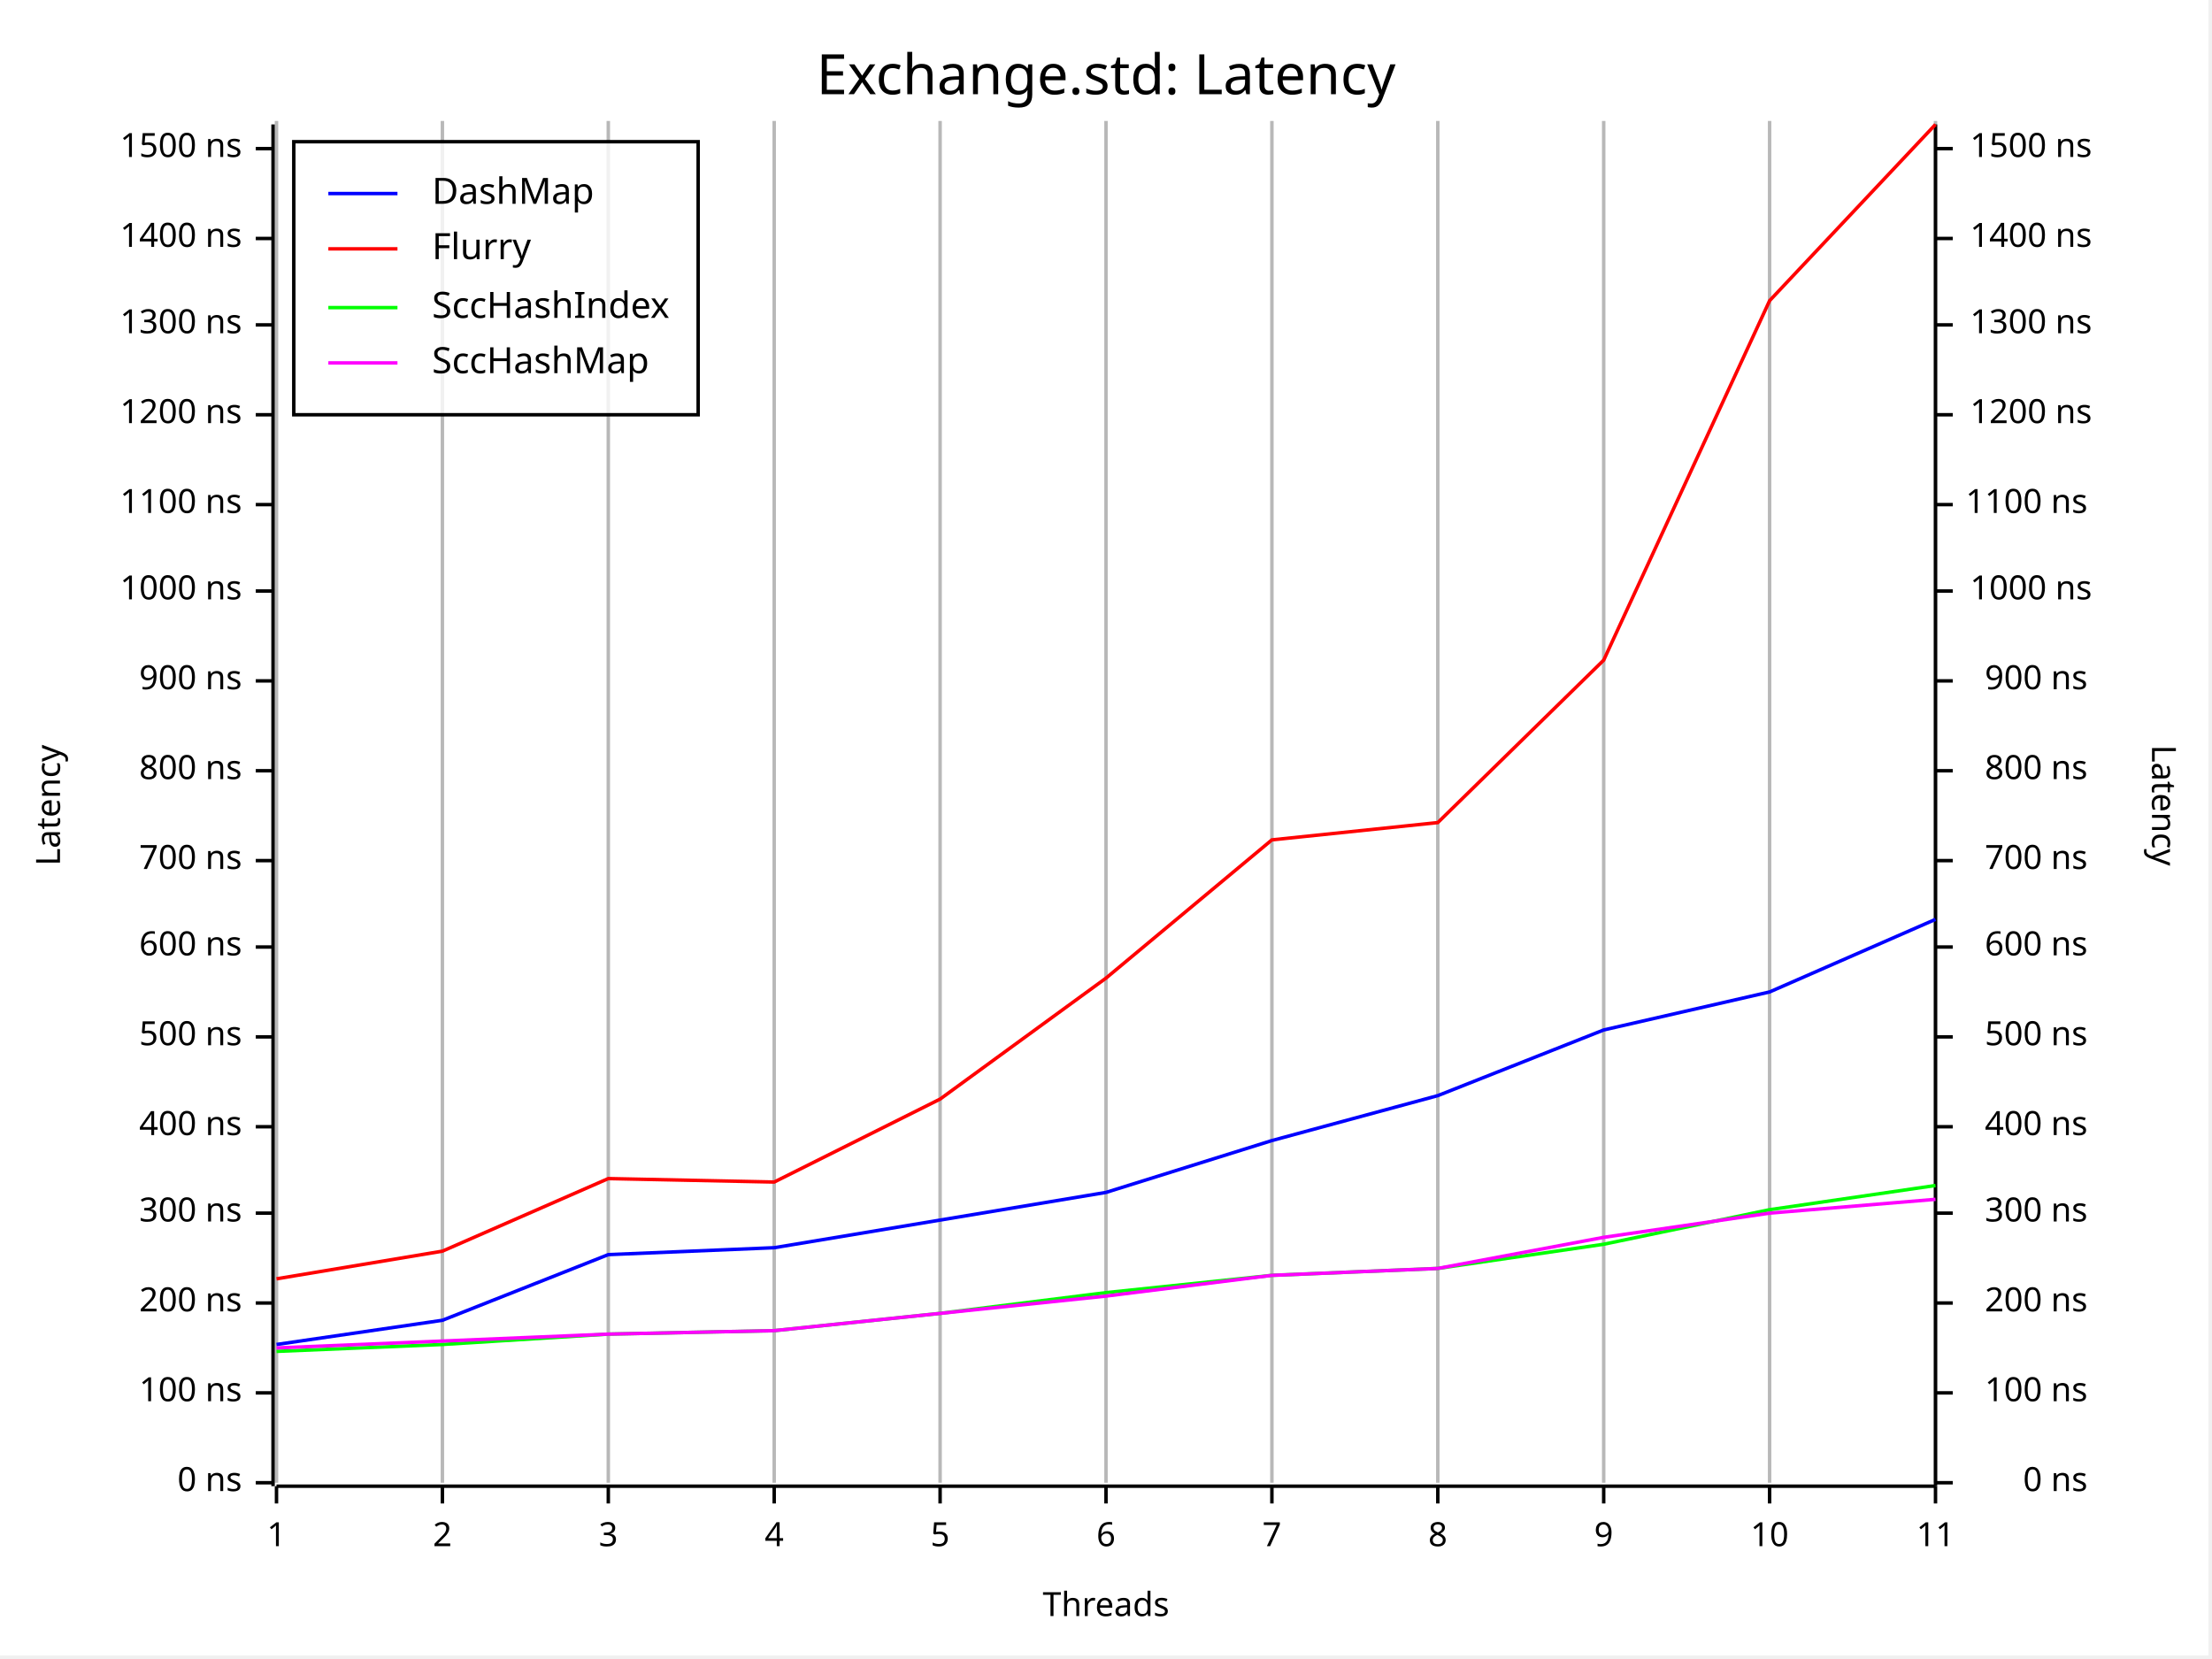
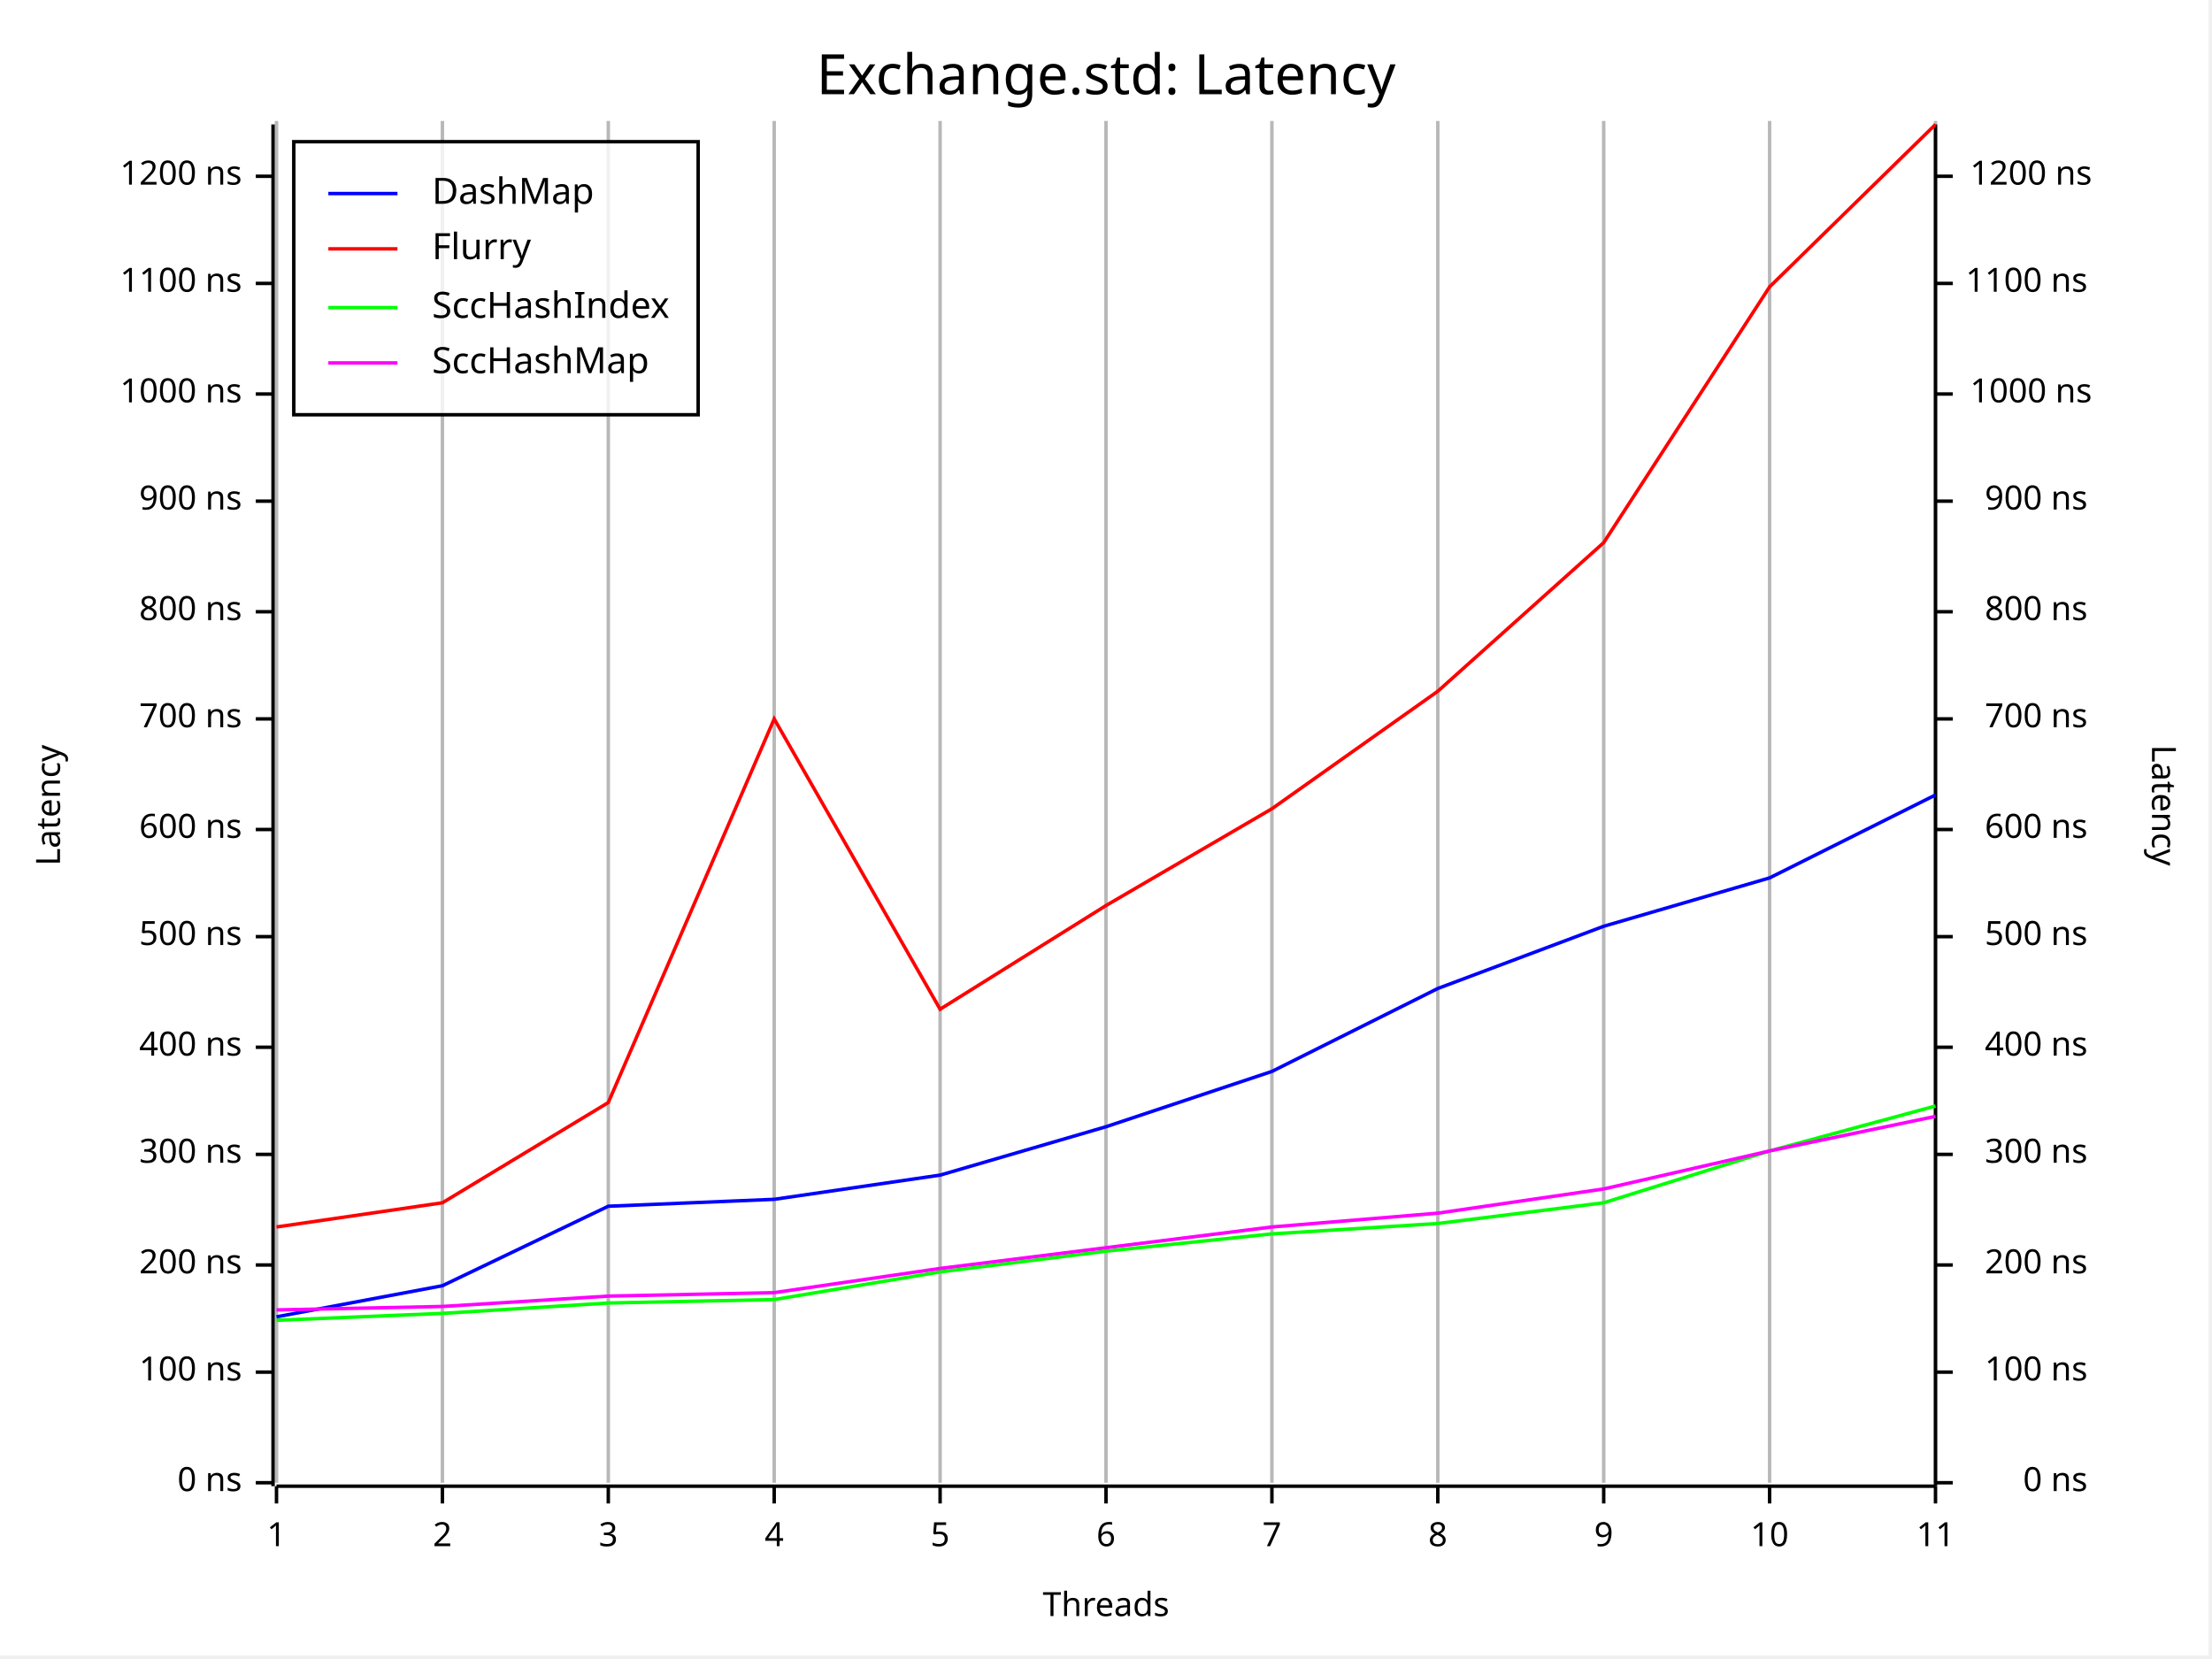
<svg xmlns="http://www.w3.org/2000/svg" width="640" height="480" viewBox="0 0 640 480">
  <rect x="0" y="0" width="639" height="479" opacity="1" fill="#FFFFFF" stroke="none" />
  <text x="320" y="15" dy="0.76em" text-anchor="middle" font-family="Fira Code" font-size="16.129" opacity="1" fill="#000000">
Exchange.std: Latency
</text>
  <line opacity="0.1" stroke="#000000" stroke-width="1" x1="80" y1="429" x2="80" y2="35" />
  <line opacity="0.1" stroke="#000000" stroke-width="1" x1="128" y1="429" x2="128" y2="35" />
  <line opacity="0.1" stroke="#000000" stroke-width="1" x1="176" y1="429" x2="176" y2="35" />
  <line opacity="0.1" stroke="#000000" stroke-width="1" x1="224" y1="429" x2="224" y2="35" />
  <line opacity="0.1" stroke="#000000" stroke-width="1" x1="272" y1="429" x2="272" y2="35" />
  <line opacity="0.1" stroke="#000000" stroke-width="1" x1="320" y1="429" x2="320" y2="35" />
  <line opacity="0.1" stroke="#000000" stroke-width="1" x1="368" y1="429" x2="368" y2="35" />
  <line opacity="0.1" stroke="#000000" stroke-width="1" x1="416" y1="429" x2="416" y2="35" />
  <line opacity="0.1" stroke="#000000" stroke-width="1" x1="464" y1="429" x2="464" y2="35" />
  <line opacity="0.1" stroke="#000000" stroke-width="1" x1="512" y1="429" x2="512" y2="35" />
  <line opacity="0.1" stroke="#000000" stroke-width="1" x1="560" y1="429" x2="560" y2="35" />
  <text x="10" y="233" dy="0.76em" text-anchor="middle" font-family="sans-serif" font-size="9.677" opacity="1" fill="#000000" transform="rotate(270, 10, 233)">
Latency
</text>
  <text x="320" y="470" dy="-0.5ex" text-anchor="middle" font-family="sans-serif" font-size="9.677" opacity="1" fill="#000000">
Threads
</text>
  <text x="630" y="233" dy="0.76em" text-anchor="middle" font-family="sans-serif" font-size="9.677" opacity="1" fill="#000000" transform="rotate(90, 630, 233)">
Latency
</text>
  <line opacity="0.2" stroke="#000000" stroke-width="1" x1="80" y1="429" x2="80" y2="35" />
  <line opacity="0.2" stroke="#000000" stroke-width="1" x1="128" y1="429" x2="128" y2="35" />
  <line opacity="0.2" stroke="#000000" stroke-width="1" x1="176" y1="429" x2="176" y2="35" />
  <line opacity="0.2" stroke="#000000" stroke-width="1" x1="224" y1="429" x2="224" y2="35" />
  <line opacity="0.2" stroke="#000000" stroke-width="1" x1="272" y1="429" x2="272" y2="35" />
  <line opacity="0.2" stroke="#000000" stroke-width="1" x1="320" y1="429" x2="320" y2="35" />
  <line opacity="0.2" stroke="#000000" stroke-width="1" x1="368" y1="429" x2="368" y2="35" />
  <line opacity="0.2" stroke="#000000" stroke-width="1" x1="416" y1="429" x2="416" y2="35" />
  <line opacity="0.2" stroke="#000000" stroke-width="1" x1="464" y1="429" x2="464" y2="35" />
  <line opacity="0.2" stroke="#000000" stroke-width="1" x1="512" y1="429" x2="512" y2="35" />
  <line opacity="0.2" stroke="#000000" stroke-width="1" x1="560" y1="429" x2="560" y2="35" />
  <polyline fill="none" opacity="1" stroke="#000000" stroke-width="1" points="79,36 79,430 " />
  <text x="70" y="429" dy="0.5ex" text-anchor="end" font-family="sans-serif" font-size="9.677" opacity="1" fill="#000000">
0 ns
</text>
  <polyline fill="none" opacity="1" stroke="#000000" stroke-width="1" points="74,429 79,429 " />
-   <text x="70" y="403" dy="0.5ex" text-anchor="end" font-family="sans-serif" font-size="9.677" opacity="1" fill="#000000">
+   <text x="70" y="397" dy="0.5ex" text-anchor="end" font-family="sans-serif" font-size="9.677" opacity="1" fill="#000000">
100 ns
</text>
-   <polyline fill="none" opacity="1" stroke="#000000" stroke-width="1" points="74,403 79,403 " />
-   <text x="70" y="377" dy="0.5ex" text-anchor="end" font-family="sans-serif" font-size="9.677" opacity="1" fill="#000000">
+   <polyline fill="none" opacity="1" stroke="#000000" stroke-width="1" points="74,397 79,397 " />
+   <text x="70" y="366" dy="0.5ex" text-anchor="end" font-family="sans-serif" font-size="9.677" opacity="1" fill="#000000">
200 ns
</text>
-   <polyline fill="none" opacity="1" stroke="#000000" stroke-width="1" points="74,377 79,377 " />
-   <text x="70" y="351" dy="0.5ex" text-anchor="end" font-family="sans-serif" font-size="9.677" opacity="1" fill="#000000">
+   <polyline fill="none" opacity="1" stroke="#000000" stroke-width="1" points="74,366 79,366 " />
+   <text x="70" y="334" dy="0.5ex" text-anchor="end" font-family="sans-serif" font-size="9.677" opacity="1" fill="#000000">
300 ns
</text>
-   <polyline fill="none" opacity="1" stroke="#000000" stroke-width="1" points="74,351 79,351 " />
-   <text x="70" y="326" dy="0.5ex" text-anchor="end" font-family="sans-serif" font-size="9.677" opacity="1" fill="#000000">
+   <polyline fill="none" opacity="1" stroke="#000000" stroke-width="1" points="74,334 79,334 " />
+   <text x="70" y="303" dy="0.5ex" text-anchor="end" font-family="sans-serif" font-size="9.677" opacity="1" fill="#000000">
400 ns
</text>
-   <polyline fill="none" opacity="1" stroke="#000000" stroke-width="1" points="74,326 79,326 " />
-   <text x="70" y="300" dy="0.5ex" text-anchor="end" font-family="sans-serif" font-size="9.677" opacity="1" fill="#000000">
+   <polyline fill="none" opacity="1" stroke="#000000" stroke-width="1" points="74,303 79,303 " />
+   <text x="70" y="271" dy="0.5ex" text-anchor="end" font-family="sans-serif" font-size="9.677" opacity="1" fill="#000000">
500 ns
</text>
-   <polyline fill="none" opacity="1" stroke="#000000" stroke-width="1" points="74,300 79,300 " />
-   <text x="70" y="274" dy="0.5ex" text-anchor="end" font-family="sans-serif" font-size="9.677" opacity="1" fill="#000000">
+   <polyline fill="none" opacity="1" stroke="#000000" stroke-width="1" points="74,271 79,271 " />
+   <text x="70" y="240" dy="0.5ex" text-anchor="end" font-family="sans-serif" font-size="9.677" opacity="1" fill="#000000">
600 ns
</text>
-   <polyline fill="none" opacity="1" stroke="#000000" stroke-width="1" points="74,274 79,274 " />
-   <text x="70" y="249" dy="0.5ex" text-anchor="end" font-family="sans-serif" font-size="9.677" opacity="1" fill="#000000">
+   <polyline fill="none" opacity="1" stroke="#000000" stroke-width="1" points="74,240 79,240 " />
+   <text x="70" y="208" dy="0.5ex" text-anchor="end" font-family="sans-serif" font-size="9.677" opacity="1" fill="#000000">
700 ns
</text>
-   <polyline fill="none" opacity="1" stroke="#000000" stroke-width="1" points="74,249 79,249 " />
-   <text x="70" y="223" dy="0.5ex" text-anchor="end" font-family="sans-serif" font-size="9.677" opacity="1" fill="#000000">
+   <polyline fill="none" opacity="1" stroke="#000000" stroke-width="1" points="74,208 79,208 " />
+   <text x="70" y="177" dy="0.5ex" text-anchor="end" font-family="sans-serif" font-size="9.677" opacity="1" fill="#000000">
800 ns
</text>
-   <polyline fill="none" opacity="1" stroke="#000000" stroke-width="1" points="74,223 79,223 " />
-   <text x="70" y="197" dy="0.5ex" text-anchor="end" font-family="sans-serif" font-size="9.677" opacity="1" fill="#000000">
+   <polyline fill="none" opacity="1" stroke="#000000" stroke-width="1" points="74,177 79,177 " />
+   <text x="70" y="145" dy="0.5ex" text-anchor="end" font-family="sans-serif" font-size="9.677" opacity="1" fill="#000000">
900 ns
</text>
-   <polyline fill="none" opacity="1" stroke="#000000" stroke-width="1" points="74,197 79,197 " />
-   <text x="70" y="171" dy="0.5ex" text-anchor="end" font-family="sans-serif" font-size="9.677" opacity="1" fill="#000000">
+   <polyline fill="none" opacity="1" stroke="#000000" stroke-width="1" points="74,145 79,145 " />
+   <text x="70" y="114" dy="0.5ex" text-anchor="end" font-family="sans-serif" font-size="9.677" opacity="1" fill="#000000">
1000 ns
</text>
-   <polyline fill="none" opacity="1" stroke="#000000" stroke-width="1" points="74,171 79,171 " />
-   <text x="70" y="146" dy="0.5ex" text-anchor="end" font-family="sans-serif" font-size="9.677" opacity="1" fill="#000000">
+   <polyline fill="none" opacity="1" stroke="#000000" stroke-width="1" points="74,114 79,114 " />
+   <text x="70" y="82" dy="0.5ex" text-anchor="end" font-family="sans-serif" font-size="9.677" opacity="1" fill="#000000">
1100 ns
</text>
-   <polyline fill="none" opacity="1" stroke="#000000" stroke-width="1" points="74,146 79,146 " />
-   <text x="70" y="120" dy="0.5ex" text-anchor="end" font-family="sans-serif" font-size="9.677" opacity="1" fill="#000000">
+   <polyline fill="none" opacity="1" stroke="#000000" stroke-width="1" points="74,82 79,82 " />
+   <text x="70" y="51" dy="0.5ex" text-anchor="end" font-family="sans-serif" font-size="9.677" opacity="1" fill="#000000">
1200 ns
</text>
-   <polyline fill="none" opacity="1" stroke="#000000" stroke-width="1" points="74,120 79,120 " />
-   <text x="70" y="94" dy="0.5ex" text-anchor="end" font-family="sans-serif" font-size="9.677" opacity="1" fill="#000000">
- 1300 ns
- </text>
-   <polyline fill="none" opacity="1" stroke="#000000" stroke-width="1" points="74,94 79,94 " />
-   <text x="70" y="69" dy="0.5ex" text-anchor="end" font-family="sans-serif" font-size="9.677" opacity="1" fill="#000000">
- 1400 ns
- </text>
-   <polyline fill="none" opacity="1" stroke="#000000" stroke-width="1" points="74,69 79,69 " />
-   <text x="70" y="43" dy="0.5ex" text-anchor="end" font-family="sans-serif" font-size="9.677" opacity="1" fill="#000000">
- 1500 ns
- </text>
-   <polyline fill="none" opacity="1" stroke="#000000" stroke-width="1" points="74,43 79,43 " />
+   <polyline fill="none" opacity="1" stroke="#000000" stroke-width="1" points="74,51 79,51 " />
  <polyline fill="none" opacity="1" stroke="#000000" stroke-width="1" points="80,430 560,430 " />
  <text x="80" y="440" dy="0.76em" text-anchor="middle" font-family="sans-serif" font-size="9.677" opacity="1" fill="#000000">
1
</text>
  <polyline fill="none" opacity="1" stroke="#000000" stroke-width="1" points="80,430 80,435 " />
  <text x="128" y="440" dy="0.76em" text-anchor="middle" font-family="sans-serif" font-size="9.677" opacity="1" fill="#000000">
2
</text>
  <polyline fill="none" opacity="1" stroke="#000000" stroke-width="1" points="128,430 128,435 " />
  <text x="176" y="440" dy="0.76em" text-anchor="middle" font-family="sans-serif" font-size="9.677" opacity="1" fill="#000000">
3
</text>
  <polyline fill="none" opacity="1" stroke="#000000" stroke-width="1" points="176,430 176,435 " />
  <text x="224" y="440" dy="0.76em" text-anchor="middle" font-family="sans-serif" font-size="9.677" opacity="1" fill="#000000">
4
</text>
  <polyline fill="none" opacity="1" stroke="#000000" stroke-width="1" points="224,430 224,435 " />
  <text x="272" y="440" dy="0.76em" text-anchor="middle" font-family="sans-serif" font-size="9.677" opacity="1" fill="#000000">
5
</text>
  <polyline fill="none" opacity="1" stroke="#000000" stroke-width="1" points="272,430 272,435 " />
  <text x="320" y="440" dy="0.76em" text-anchor="middle" font-family="sans-serif" font-size="9.677" opacity="1" fill="#000000">
6
</text>
  <polyline fill="none" opacity="1" stroke="#000000" stroke-width="1" points="320,430 320,435 " />
  <text x="368" y="440" dy="0.76em" text-anchor="middle" font-family="sans-serif" font-size="9.677" opacity="1" fill="#000000">
7
</text>
  <polyline fill="none" opacity="1" stroke="#000000" stroke-width="1" points="368,430 368,435 " />
  <text x="416" y="440" dy="0.76em" text-anchor="middle" font-family="sans-serif" font-size="9.677" opacity="1" fill="#000000">
8
</text>
  <polyline fill="none" opacity="1" stroke="#000000" stroke-width="1" points="416,430 416,435 " />
  <text x="464" y="440" dy="0.76em" text-anchor="middle" font-family="sans-serif" font-size="9.677" opacity="1" fill="#000000">
9
</text>
  <polyline fill="none" opacity="1" stroke="#000000" stroke-width="1" points="464,430 464,435 " />
  <text x="512" y="440" dy="0.76em" text-anchor="middle" font-family="sans-serif" font-size="9.677" opacity="1" fill="#000000">
10
</text>
  <polyline fill="none" opacity="1" stroke="#000000" stroke-width="1" points="512,430 512,435 " />
  <text x="560" y="440" dy="0.76em" text-anchor="middle" font-family="sans-serif" font-size="9.677" opacity="1" fill="#000000">
11
</text>
  <polyline fill="none" opacity="1" stroke="#000000" stroke-width="1" points="560,430 560,435 " />
  <polyline fill="none" opacity="1" stroke="#000000" stroke-width="1" points="560,36 560,430 " />
  <text x="604" y="429" dy="0.5ex" text-anchor="end" font-family="sans-serif" font-size="9.677" opacity="1" fill="#000000">
0 ns
</text>
  <polyline fill="none" opacity="1" stroke="#000000" stroke-width="1" points="560,429 565,429 " />
-   <text x="604" y="403" dy="0.5ex" text-anchor="end" font-family="sans-serif" font-size="9.677" opacity="1" fill="#000000">
+   <text x="604" y="397" dy="0.5ex" text-anchor="end" font-family="sans-serif" font-size="9.677" opacity="1" fill="#000000">
100 ns
</text>
-   <polyline fill="none" opacity="1" stroke="#000000" stroke-width="1" points="560,403 565,403 " />
-   <text x="604" y="377" dy="0.5ex" text-anchor="end" font-family="sans-serif" font-size="9.677" opacity="1" fill="#000000">
+   <polyline fill="none" opacity="1" stroke="#000000" stroke-width="1" points="560,397 565,397 " />
+   <text x="604" y="366" dy="0.5ex" text-anchor="end" font-family="sans-serif" font-size="9.677" opacity="1" fill="#000000">
200 ns
</text>
-   <polyline fill="none" opacity="1" stroke="#000000" stroke-width="1" points="560,377 565,377 " />
-   <text x="604" y="351" dy="0.5ex" text-anchor="end" font-family="sans-serif" font-size="9.677" opacity="1" fill="#000000">
+   <polyline fill="none" opacity="1" stroke="#000000" stroke-width="1" points="560,366 565,366 " />
+   <text x="604" y="334" dy="0.5ex" text-anchor="end" font-family="sans-serif" font-size="9.677" opacity="1" fill="#000000">
300 ns
</text>
-   <polyline fill="none" opacity="1" stroke="#000000" stroke-width="1" points="560,351 565,351 " />
-   <text x="604" y="326" dy="0.5ex" text-anchor="end" font-family="sans-serif" font-size="9.677" opacity="1" fill="#000000">
+   <polyline fill="none" opacity="1" stroke="#000000" stroke-width="1" points="560,334 565,334 " />
+   <text x="604" y="303" dy="0.5ex" text-anchor="end" font-family="sans-serif" font-size="9.677" opacity="1" fill="#000000">
400 ns
</text>
-   <polyline fill="none" opacity="1" stroke="#000000" stroke-width="1" points="560,326 565,326 " />
-   <text x="604" y="300" dy="0.5ex" text-anchor="end" font-family="sans-serif" font-size="9.677" opacity="1" fill="#000000">
+   <polyline fill="none" opacity="1" stroke="#000000" stroke-width="1" points="560,303 565,303 " />
+   <text x="604" y="271" dy="0.5ex" text-anchor="end" font-family="sans-serif" font-size="9.677" opacity="1" fill="#000000">
500 ns
</text>
-   <polyline fill="none" opacity="1" stroke="#000000" stroke-width="1" points="560,300 565,300 " />
-   <text x="604" y="274" dy="0.5ex" text-anchor="end" font-family="sans-serif" font-size="9.677" opacity="1" fill="#000000">
+   <polyline fill="none" opacity="1" stroke="#000000" stroke-width="1" points="560,271 565,271 " />
+   <text x="604" y="240" dy="0.5ex" text-anchor="end" font-family="sans-serif" font-size="9.677" opacity="1" fill="#000000">
600 ns
</text>
-   <polyline fill="none" opacity="1" stroke="#000000" stroke-width="1" points="560,274 565,274 " />
-   <text x="604" y="249" dy="0.5ex" text-anchor="end" font-family="sans-serif" font-size="9.677" opacity="1" fill="#000000">
+   <polyline fill="none" opacity="1" stroke="#000000" stroke-width="1" points="560,240 565,240 " />
+   <text x="604" y="208" dy="0.5ex" text-anchor="end" font-family="sans-serif" font-size="9.677" opacity="1" fill="#000000">
700 ns
</text>
-   <polyline fill="none" opacity="1" stroke="#000000" stroke-width="1" points="560,249 565,249 " />
-   <text x="604" y="223" dy="0.5ex" text-anchor="end" font-family="sans-serif" font-size="9.677" opacity="1" fill="#000000">
+   <polyline fill="none" opacity="1" stroke="#000000" stroke-width="1" points="560,208 565,208 " />
+   <text x="604" y="177" dy="0.5ex" text-anchor="end" font-family="sans-serif" font-size="9.677" opacity="1" fill="#000000">
800 ns
</text>
-   <polyline fill="none" opacity="1" stroke="#000000" stroke-width="1" points="560,223 565,223 " />
-   <text x="604" y="197" dy="0.5ex" text-anchor="end" font-family="sans-serif" font-size="9.677" opacity="1" fill="#000000">
+   <polyline fill="none" opacity="1" stroke="#000000" stroke-width="1" points="560,177 565,177 " />
+   <text x="604" y="145" dy="0.5ex" text-anchor="end" font-family="sans-serif" font-size="9.677" opacity="1" fill="#000000">
900 ns
</text>
-   <polyline fill="none" opacity="1" stroke="#000000" stroke-width="1" points="560,197 565,197 " />
-   <text x="570" y="171" dy="0.5ex" text-anchor="start" font-family="sans-serif" font-size="9.677" opacity="1" fill="#000000">
+   <polyline fill="none" opacity="1" stroke="#000000" stroke-width="1" points="560,145 565,145 " />
+   <text x="570" y="114" dy="0.5ex" text-anchor="start" font-family="sans-serif" font-size="9.677" opacity="1" fill="#000000">
1000 ns
</text>
-   <polyline fill="none" opacity="1" stroke="#000000" stroke-width="1" points="560,171 565,171 " />
-   <text x="604" y="146" dy="0.5ex" text-anchor="end" font-family="sans-serif" font-size="9.677" opacity="1" fill="#000000">
+   <polyline fill="none" opacity="1" stroke="#000000" stroke-width="1" points="560,114 565,114 " />
+   <text x="604" y="82" dy="0.5ex" text-anchor="end" font-family="sans-serif" font-size="9.677" opacity="1" fill="#000000">
1100 ns
</text>
-   <polyline fill="none" opacity="1" stroke="#000000" stroke-width="1" points="560,146 565,146 " />
-   <text x="570" y="120" dy="0.5ex" text-anchor="start" font-family="sans-serif" font-size="9.677" opacity="1" fill="#000000">
+   <polyline fill="none" opacity="1" stroke="#000000" stroke-width="1" points="560,82 565,82 " />
+   <text x="570" y="51" dy="0.5ex" text-anchor="start" font-family="sans-serif" font-size="9.677" opacity="1" fill="#000000">
1200 ns
</text>
-   <polyline fill="none" opacity="1" stroke="#000000" stroke-width="1" points="560,120 565,120 " />
-   <text x="570" y="94" dy="0.5ex" text-anchor="start" font-family="sans-serif" font-size="9.677" opacity="1" fill="#000000">
- 1300 ns
- </text>
-   <polyline fill="none" opacity="1" stroke="#000000" stroke-width="1" points="560,94 565,94 " />
-   <text x="570" y="69" dy="0.5ex" text-anchor="start" font-family="sans-serif" font-size="9.677" opacity="1" fill="#000000">
- 1400 ns
- </text>
-   <polyline fill="none" opacity="1" stroke="#000000" stroke-width="1" points="560,69 565,69 " />
-   <text x="570" y="43" dy="0.5ex" text-anchor="start" font-family="sans-serif" font-size="9.677" opacity="1" fill="#000000">
- 1500 ns
- </text>
-   <polyline fill="none" opacity="1" stroke="#000000" stroke-width="1" points="560,43 565,43 " />
-   <polyline fill="none" opacity="1" stroke="#0000FF" stroke-width="1" points="80,389 128,382 176,363 224,361 272,353 320,345 368,330 416,317 464,298 512,287 560,266 " />
-   <polyline fill="none" opacity="1" stroke="#FF0000" stroke-width="1" points="80,370 128,362 176,341 224,342 272,318 320,283 368,243 416,238 464,191 512,87 560,36 " />
-   <polyline fill="none" opacity="1" stroke="#00FF00" stroke-width="1" points="80,391 128,389 176,386 224,385 272,380 320,374 368,369 416,367 464,360 512,350 560,343 " />
-   <polyline fill="none" opacity="1" stroke="#FF00FF" stroke-width="1" points="80,390 128,388 176,386 224,385 272,380 320,375 368,369 416,367 464,358 512,351 560,347 " />
+   <polyline fill="none" opacity="1" stroke="#000000" stroke-width="1" points="560,51 565,51 " />
+   <polyline fill="none" opacity="1" stroke="#0000FF" stroke-width="1" points="80,381 128,372 176,349 224,347 272,340 320,326 368,310 416,286 464,268 512,254 560,230 " />
+   <polyline fill="none" opacity="1" stroke="#FF0000" stroke-width="1" points="80,355 128,348 176,319 224,208 272,292 320,262 368,234 416,200 464,157 512,83 560,36 " />
+   <polyline fill="none" opacity="1" stroke="#00FF00" stroke-width="1" points="80,382 128,380 176,377 224,376 272,368 320,362 368,357 416,354 464,348 512,333 560,320 " />
+   <polyline fill="none" opacity="1" stroke="#FF00FF" stroke-width="1" points="80,379 128,378 176,375 224,374 272,367 320,361 368,355 416,351 464,344 512,333 560,323 " />
  <rect x="85" y="41" width="117" height="79" opacity="0.8" fill="#FFFFFF" stroke="none" />
  <rect x="85" y="41" width="117" height="79" opacity="1" fill="none" stroke="#000000" />
  <text x="125" y="51" dy="0.76em" text-anchor="start" font-family="Fira Code" font-size="10.484" opacity="1" fill="#000000">
DashMap
</text>
  <text x="125" y="67" dy="0.76em" text-anchor="start" font-family="Fira Code" font-size="10.484" opacity="1" fill="#000000">
Flurry
</text>
  <text x="125" y="84" dy="0.76em" text-anchor="start" font-family="Fira Code" font-size="10.484" opacity="1" fill="#000000">
SccHashIndex
</text>
  <text x="125" y="100" dy="0.76em" text-anchor="start" font-family="Fira Code" font-size="10.484" opacity="1" fill="#000000">
SccHashMap
</text>
  <polyline fill="none" opacity="1" stroke="#0000FF" stroke-width="1" points="95,56 115,56 " />
  <polyline fill="none" opacity="1" stroke="#FF0000" stroke-width="1" points="95,72 115,72 " />
  <polyline fill="none" opacity="1" stroke="#00FF00" stroke-width="1" points="95,89 115,89 " />
  <polyline fill="none" opacity="1" stroke="#FF00FF" stroke-width="1" points="95,105 115,105 " />
</svg>
